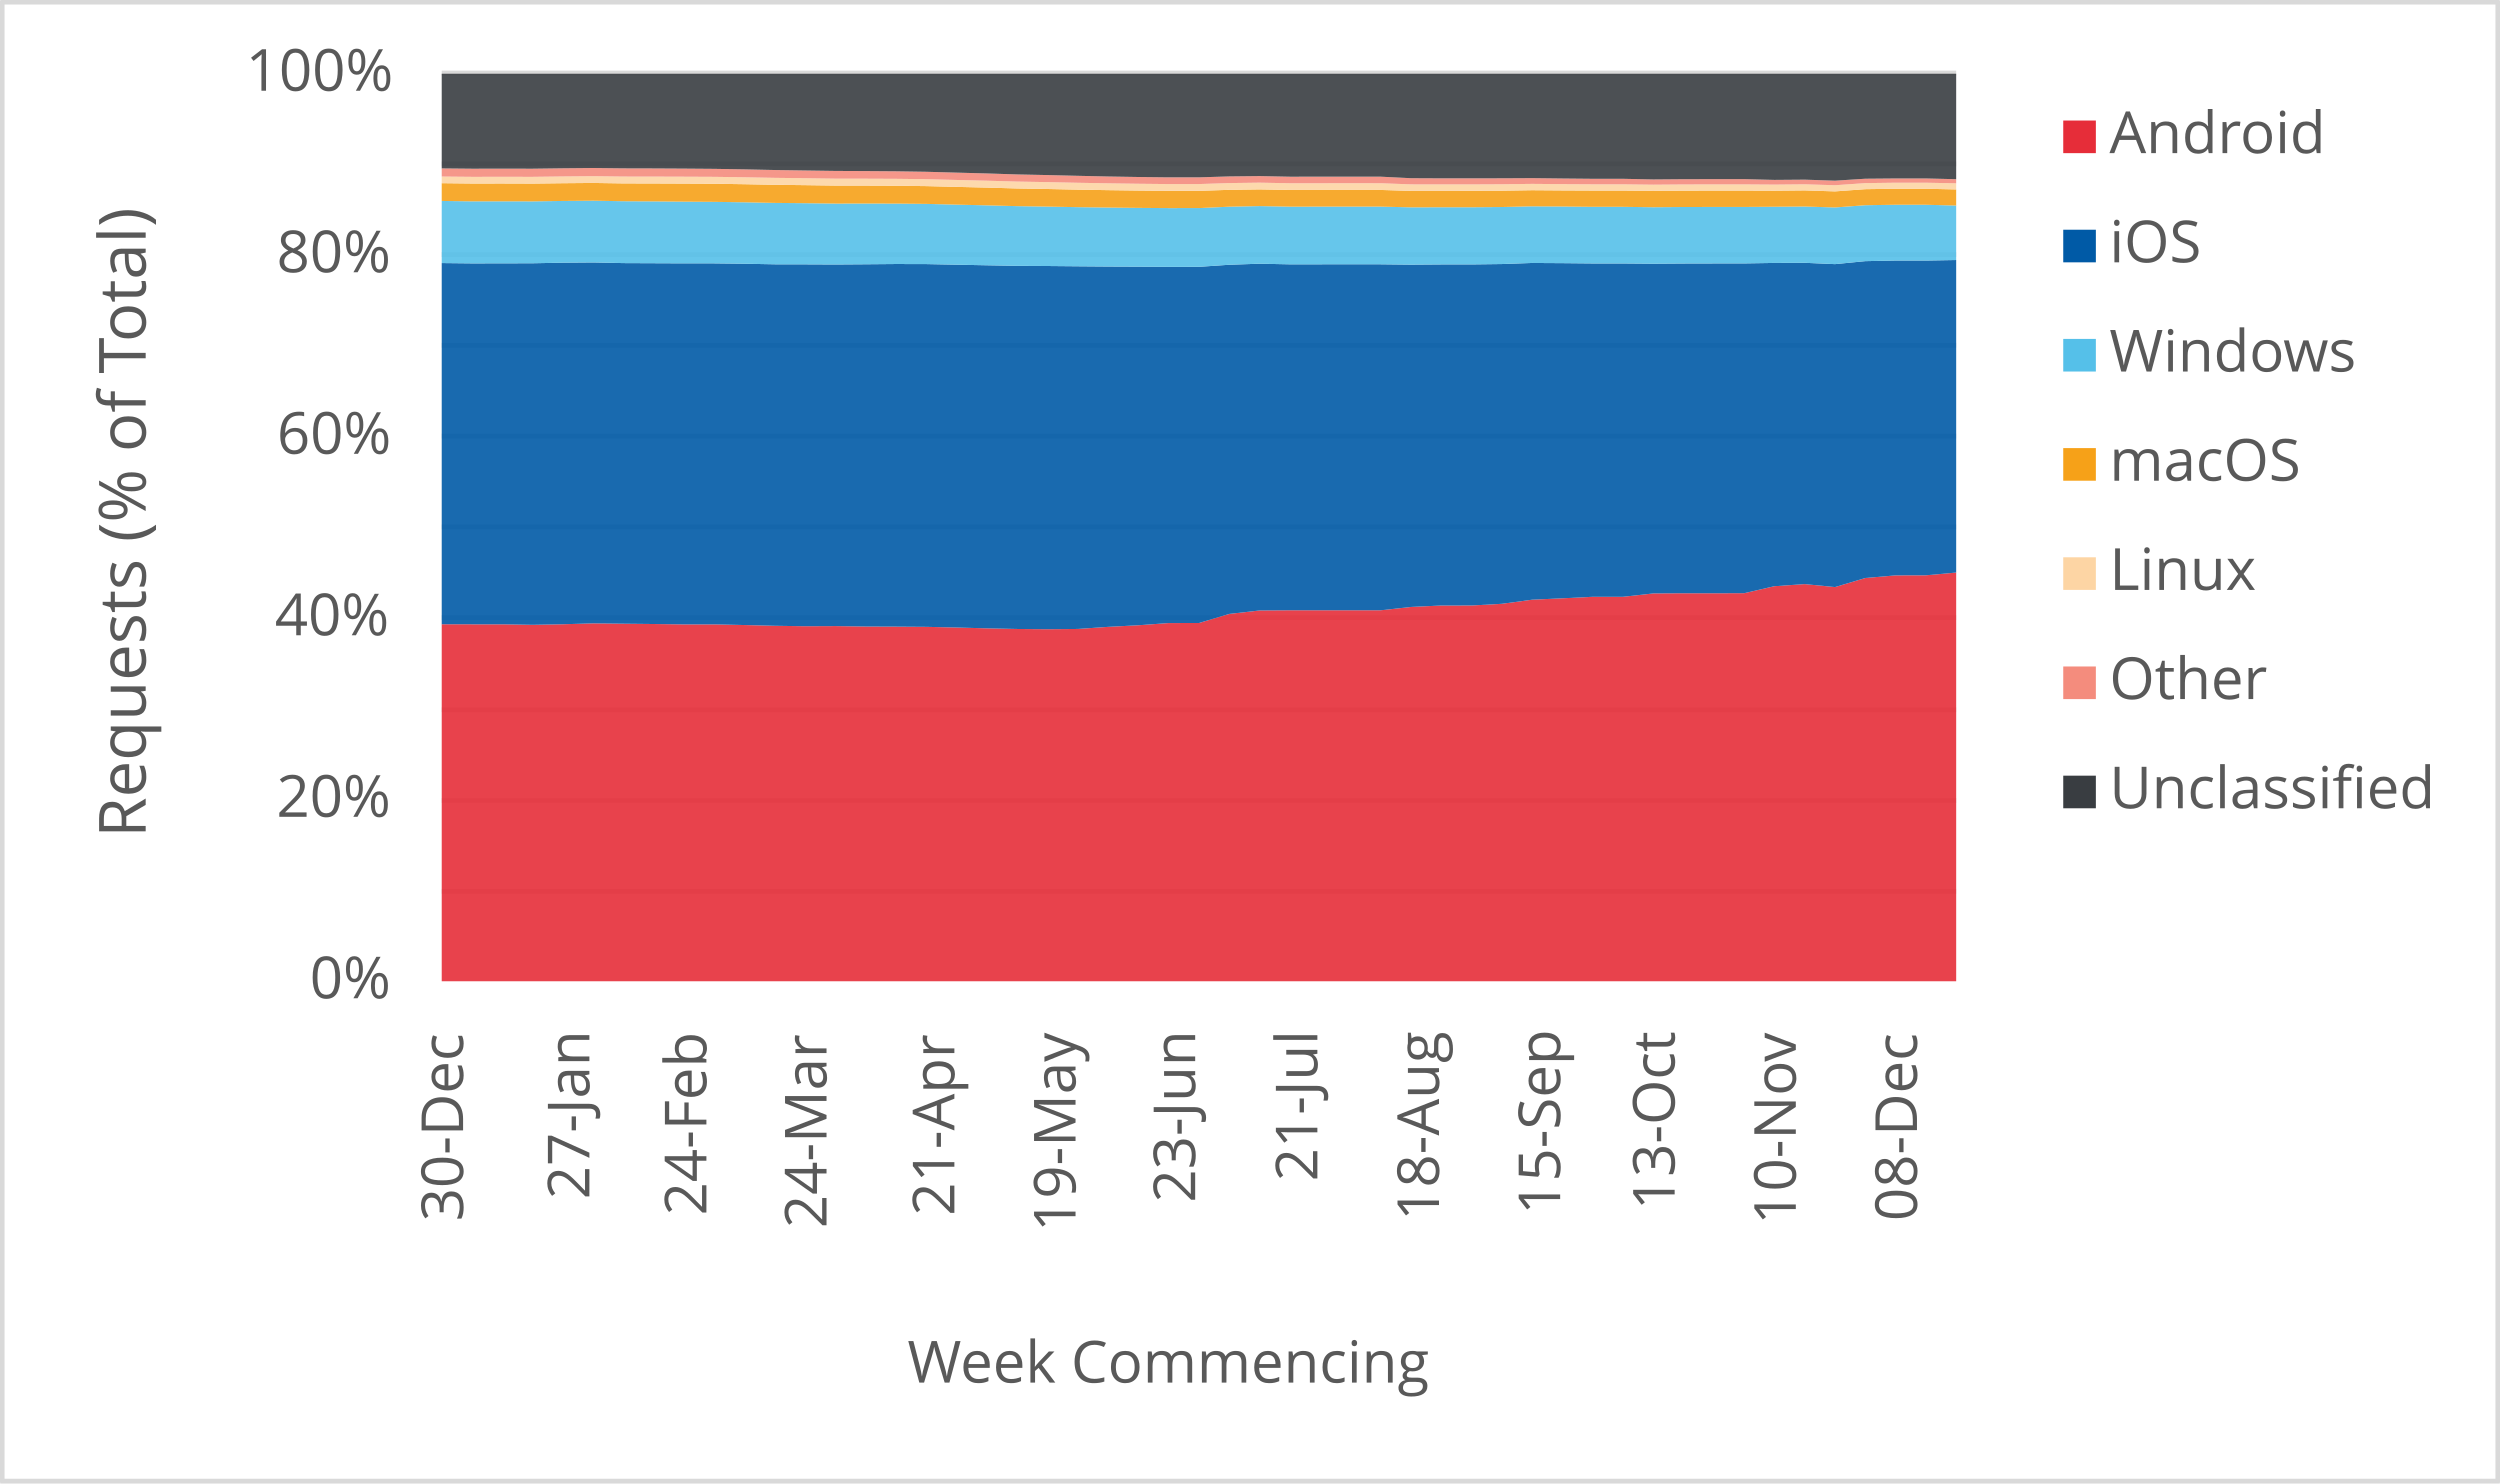
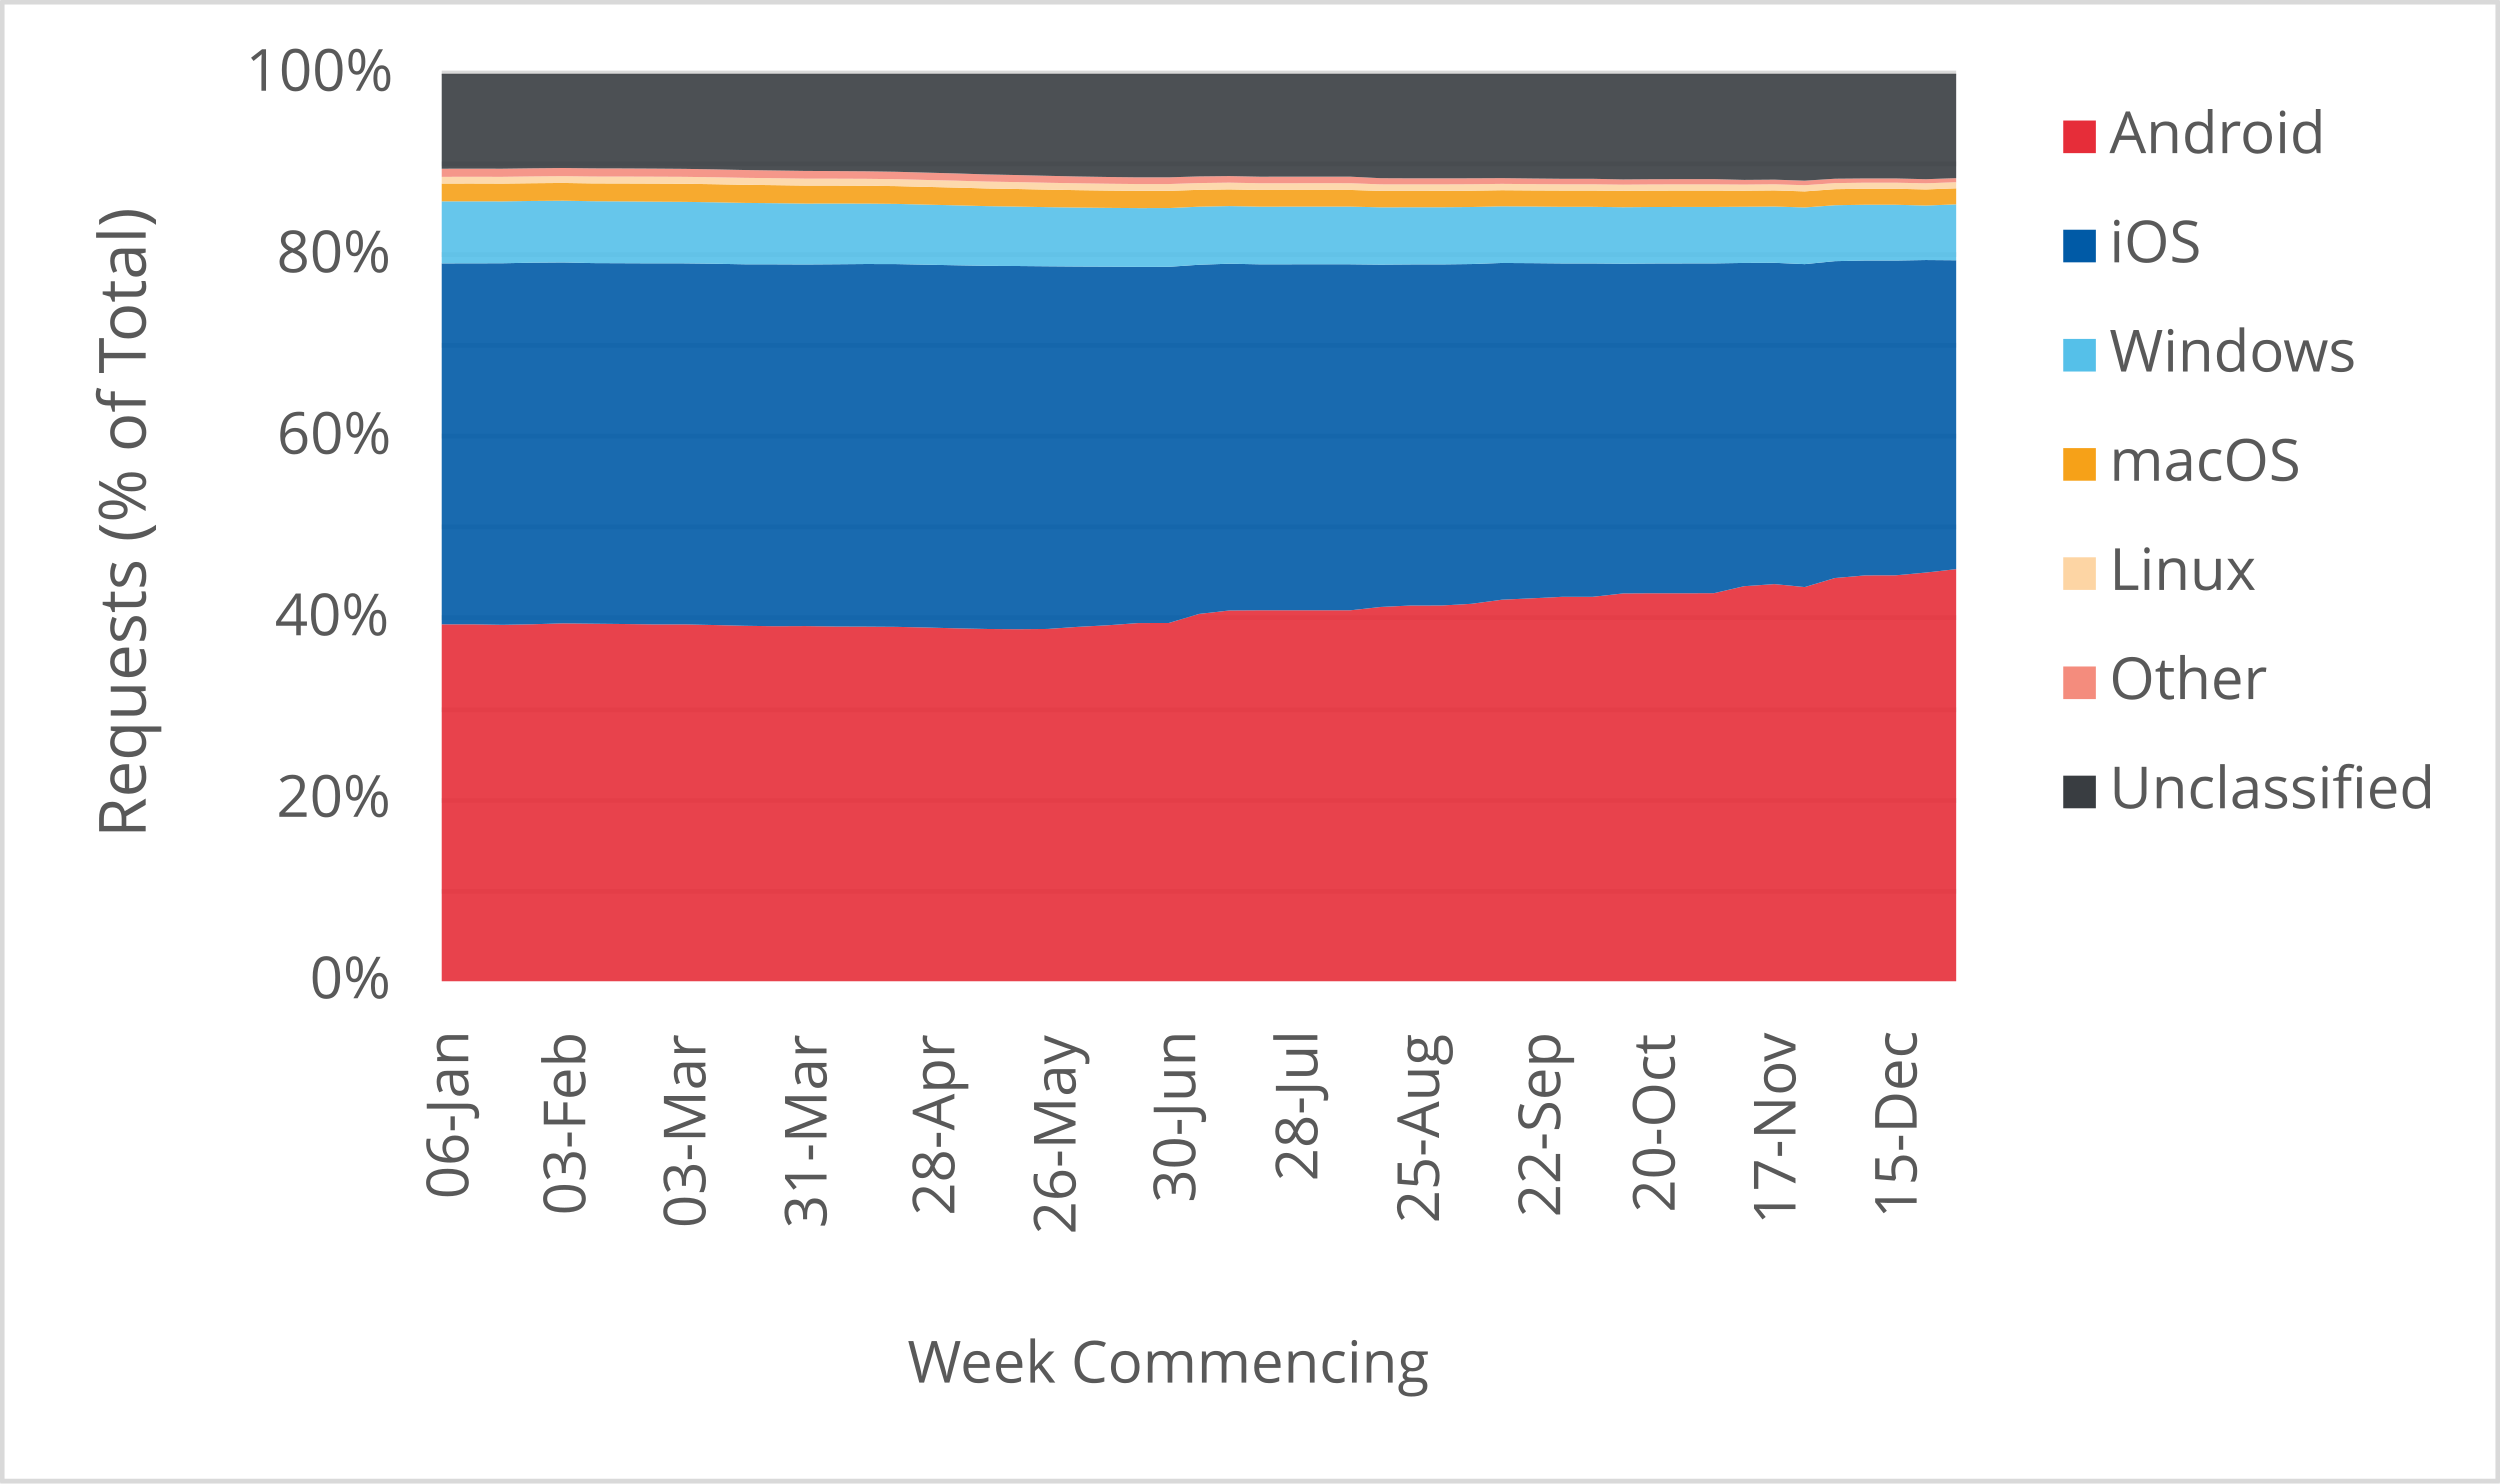
<svg xmlns="http://www.w3.org/2000/svg" width="1763" height="1046" xml:space="preserve" overflow="hidden">
  <defs>
    <clipPath id="clip0">
      <rect x="2917" y="346" width="1763" height="1046" />
    </clipPath>
  </defs>
  <g clip-path="url(#clip0)" transform="translate(-2917 -346)">
    <rect x="2918" y="347" width="1760" height="1043" fill="#FFFFFF" />
    <g>
      <path d="    M3228.5 974.532 4296.5 974.532    M3228.5 910.53 4296.5 910.53    M3228.5 846.528 4296.5 846.528    M3228.5 781.526 4296.5 781.526    M3228.5 717.524 4296.5 717.524    M3228.5 653.522 4296.5 653.522    M3228.5 589.52 4296.5 589.52    M3228.5 525.517 4296.5 525.517    M3228.5 461.515 4296.5 461.515    M3228.5 397.5 4296.5 397.5" stroke="#D9D9D9" stroke-width="3.438" stroke-linejoin="round" stroke-miterlimit="10" fill="none" />
    </g>
    <g>
      <path d="M 1038.5 4296.5 1038.5" stroke="#D9D9D9" stroke-width="3.438" stroke-linejoin="round" stroke-miterlimit="10" fill="none" fill-rule="evenodd" />
    </g>
    <g>
-       <text fill="#595959" font-family="Verdana,Open Sans,DejaVu Sans,sans-serif" font-weight="400" font-size="41" transform="matrix(6.12323e-17 -1 1 6.12323e-17 3243.565 1207.246)">30-Dec</text>
+       <text fill="#595959" font-family="Verdana,Open Sans,DejaVu Sans,sans-serif" font-weight="400" font-size="41" transform="matrix(6.12323e-17 -1 1 6.12323e-17 3247.218 1191.651)">06-Jan</text>
    </g>
    <g>
-       <text fill="#595959" font-family="Verdana,Open Sans,DejaVu Sans,sans-serif" font-weight="400" font-size="41" transform="matrix(6.12323e-17 -1 1 6.12323e-17 3332.638 1191.691)">27-Jan</text>
+       <text fill="#595959" font-family="Verdana,Open Sans,DejaVu Sans,sans-serif" font-weight="400" font-size="41" transform="matrix(6.12323e-17 -1 1 6.12323e-17 3329.715 1203.042)">03-Feb</text>
    </g>
    <g>
-       <text fill="#595959" font-family="Verdana,Open Sans,DejaVu Sans,sans-serif" font-weight="400" font-size="41" transform="matrix(6.12323e-17 -1 1 6.12323e-17 3415.155 1203.082)">24-Feb</text>
+       <text fill="#595959" font-family="Verdana,Open Sans,DejaVu Sans,sans-serif" font-weight="400" font-size="41" transform="matrix(6.12323e-17 -1 1 6.12323e-17 3414.445 1212.011)">03-Mar</text>
    </g>
    <g>
-       <text fill="#595959" font-family="Verdana,Open Sans,DejaVu Sans,sans-serif" font-weight="400" font-size="41" transform="matrix(6.12323e-17 -1 1 6.12323e-17 3499.865 1212.051)">24-Mar</text>
+       <text fill="#595959" font-family="Verdana,Open Sans,DejaVu Sans,sans-serif" font-weight="400" font-size="41" transform="matrix(6.12323e-17 -1 1 6.12323e-17 3499.865 1212.171)">31-Mar</text>
    </g>
    <g>
-       <text fill="#595959" font-family="Verdana,Open Sans,DejaVu Sans,sans-serif" font-weight="400" font-size="41" transform="matrix(6.12323e-17 -1 1 6.12323e-17 3590.029 1203.302)">21-Apr</text>
+       <text fill="#595959" font-family="Verdana,Open Sans,DejaVu Sans,sans-serif" font-weight="400" font-size="41" transform="matrix(6.12323e-17 -1 1 6.12323e-17 3590.029 1203.302)">28-Apr</text>
    </g>
    <g>
-       <text fill="#595959" font-family="Verdana,Open Sans,DejaVu Sans,sans-serif" font-weight="400" font-size="41" transform="matrix(6.12323e-17 -1 1 6.12323e-17 3675.469 1214.753)">19-May</text>
+       <text fill="#595959" font-family="Verdana,Open Sans,DejaVu Sans,sans-serif" font-weight="400" font-size="41" transform="matrix(6.12323e-17 -1 1 6.12323e-17 3675.469 1216.515)">26-May</text>
    </g>
    <g>
-       <text fill="#595959" font-family="Verdana,Open Sans,DejaVu Sans,sans-serif" font-weight="400" font-size="41" transform="matrix(6.12323e-17 -1 1 6.12323e-17 3759.838 1194.053)">23-Jun</text>
+       <text fill="#595959" font-family="Verdana,Open Sans,DejaVu Sans,sans-serif" font-weight="400" font-size="41" transform="matrix(6.12323e-17 -1 1 6.12323e-17 3759.858 1194.173)">30-Jun</text>
    </g>
    <g>
-       <text fill="#595959" font-family="Verdana,Open Sans,DejaVu Sans,sans-serif" font-weight="400" font-size="41" transform="matrix(6.12323e-17 -1 1 6.12323e-17 3846.009 1179.039)">21-Jul</text>
+       <text fill="#595959" font-family="Verdana,Open Sans,DejaVu Sans,sans-serif" font-weight="400" font-size="41" transform="matrix(6.12323e-17 -1 1 6.12323e-17 3846.009 1179.039)">28-Jul</text>
    </g>
    <g>
-       <text fill="#595959" font-family="Verdana,Open Sans,DejaVu Sans,sans-serif" font-weight="400" font-size="41" transform="matrix(6.12323e-17 -1 1 6.12323e-17 3931.789 1206.906)">18-Aug</text>
+       <text fill="#595959" font-family="Verdana,Open Sans,DejaVu Sans,sans-serif" font-weight="400" font-size="41" transform="matrix(6.12323e-17 -1 1 6.12323e-17 3931.789 1208.667)">25-Aug</text>
    </g>
    <g>
-       <text fill="#595959" font-family="Verdana,Open Sans,DejaVu Sans,sans-serif" font-weight="400" font-size="41" transform="matrix(6.12323e-17 -1 1 6.12323e-17 4017.229 1202.662)">15-Sep</text>
+       <text fill="#595959" font-family="Verdana,Open Sans,DejaVu Sans,sans-serif" font-weight="400" font-size="41" transform="matrix(6.12323e-17 -1 1 6.12323e-17 4017.229 1204.423)">22-Sep</text>
    </g>
    <g>
-       <text fill="#595959" font-family="Verdana,Open Sans,DejaVu Sans,sans-serif" font-weight="400" font-size="41" transform="matrix(6.12323e-17 -1 1 6.12323e-17 4097.965 1199.378)">13-Oct</text>
+       <text fill="#595959" font-family="Verdana,Open Sans,DejaVu Sans,sans-serif" font-weight="400" font-size="41" transform="matrix(6.12323e-17 -1 1 6.12323e-17 4097.965 1201.14)">20-Oct</text>
    </g>
    <g>
-       <text fill="#595959" font-family="Verdana,Open Sans,DejaVu Sans,sans-serif" font-weight="400" font-size="41" transform="matrix(6.12323e-17 -1 1 6.12323e-17 4183.405 1209.708)">10-Nov</text>
+       <text fill="#595959" font-family="Verdana,Open Sans,DejaVu Sans,sans-serif" font-weight="400" font-size="41" transform="matrix(6.12323e-17 -1 1 6.12323e-17 4183.174 1209.708)">17-Nov</text>
    </g>
    <g>
-       <text fill="#595959" font-family="Verdana,Open Sans,DejaVu Sans,sans-serif" font-weight="400" font-size="41" transform="matrix(6.12323e-17 -1 1 6.12323e-17 4268.845 1207.086)">08-Dec</text>
+       <text fill="#595959" font-family="Verdana,Open Sans,DejaVu Sans,sans-serif" font-weight="400" font-size="41" transform="matrix(6.12323e-17 -1 1 6.12323e-17 4268.614 1205.364)">15-Dec</text>
    </g>
    <g>
      <text fill="#595959" font-family="Verdana,Open Sans,DejaVu Sans,sans-serif" font-weight="400" font-size="41" transform="matrix(1 0 0 1 3135.448 1050)">0%</text>
    </g>
    <g>
      <text fill="#595959" font-family="Verdana,Open Sans,DejaVu Sans,sans-serif" font-weight="400" font-size="41" transform="matrix(1 0 0 1 3111.965 922)">20%</text>
    </g>
    <g>
      <text fill="#595959" font-family="Verdana,Open Sans,DejaVu Sans,sans-serif" font-weight="400" font-size="41" transform="matrix(1 0 0 1 3110.824 794)">40%</text>
    </g>
    <g>
      <text fill="#595959" font-family="Verdana,Open Sans,DejaVu Sans,sans-serif" font-weight="400" font-size="41" transform="matrix(1 0 0 1 3112.306 666)">60%</text>
    </g>
    <g>
      <text fill="#595959" font-family="Verdana,Open Sans,DejaVu Sans,sans-serif" font-weight="400" font-size="41" transform="matrix(1 0 0 1 3112.045 538)">80%</text>
    </g>
    <g>
      <text fill="#595959" font-family="Verdana,Open Sans,DejaVu Sans,sans-serif" font-weight="400" font-size="41" transform="matrix(1 0 0 1 3090.284 410)">100%</text>
    </g>
    <g>
      <text fill="#595959" font-family="Verdana,Open Sans,DejaVu Sans,sans-serif" font-weight="400" font-size="41" transform="matrix(1 0 0 1 3556.971 1321)">Week Commencing</text>
    </g>
    <g>
      <text fill="#595959" font-family="Verdana,Open Sans,DejaVu Sans,sans-serif" font-weight="400" font-size="46" transform="matrix(6.12323e-17 -1 1 6.12323e-17 3019.73 936.7666)">Requests (% of Total)</text>
    </g>
    <rect x="2918.5" y="347.5" width="1760" height="1043" stroke="#D9D9D9" stroke-width="3.438" stroke-linejoin="round" stroke-miterlimit="10" fill="none" />
    <g>
-       <path d="M3228.5 1038 3249.86 1038 3271.22 1038 3292.58 1038 3313.94 1038 3335.3 1038 3356.66 1038 3378.02 1038 3399.38 1038 3420.74 1038 3442.1 1038 3463.46 1038 3484.82 1038 3506.18 1038 3527.54 1038 3548.9 1038 3570.26 1038 3591.62 1038 3612.98 1038 3634.34 1038 3655.7 1038 3677.06 1038 3698.42 1038 3719.78 1038 3741.14 1038 3762.5 1038 3783.86 1038 3805.22 1038 3826.58 1038 3847.94 1038 3869.3 1038 3890.66 1038 3912.02 1038 3933.38 1038 3954.74 1038 3976.1 1038 3997.46 1038 4018.82 1038 4040.18 1038 4061.54 1038 4082.9 1038 4104.26 1038 4125.62 1038 4146.98 1038 4168.34 1038 4189.7 1038 4211.06 1038 4232.42 1038 4253.78 1038 4275.14 1038 4296.5 1038 4296.5 749.755 4275.14 751.708 4253.78 751.762 4232.42 753.588 4211.06 760.005 4189.7 757.911 4168.34 759.381 4146.98 764.316 4125.62 764.377 4104.26 764.355 4082.9 764.49 4061.54 766.861 4040.18 766.857 4018.82 767.919 3997.46 768.908 3976.1 771.798 3954.74 772.996 3933.38 773.005 3912.02 774.018 3890.66 776.368 3869.3 776.345 3847.94 776.347 3826.58 776.361 3805.22 776.512 3783.86 778.944 3762.5 785.333 3741.14 785.381 3719.78 786.932 3698.42 788.064 3677.06 789.535 3655.7 789.727 3634.34 789.548 3612.98 789.101 3591.62 788.526 3570.26 788.051 3548.9 787.898 3527.54 787.818 3506.18 787.517 3484.82 787.619 3463.46 787.3 3442.1 786.778 3420.74 786.307 3399.38 786.329 3378.02 786.054 3356.66 785.829 3335.3 785.589 3313.94 786.23 3292.58 786.623 3271.22 786.257 3249.86 786.256 3228.5 786.216 3228.5 1038Z" fill="#e62d39" opacity="0.9" />
+       <path d="M3228.5 1038 3249.86 1038 3271.22 1038 3292.58 1038 3313.94 1038 3335.3 1038 3356.66 1038 3378.02 1038 3399.38 1038 3420.74 1038 3442.1 1038 3463.46 1038 3484.82 1038 3506.18 1038 3527.54 1038 3548.9 1038 3570.26 1038 3591.62 1038 3612.98 1038 3634.34 1038 3655.7 1038 3677.06 1038 3698.42 1038 3719.78 1038 3741.14 1038 3762.5 1038 3783.86 1038 3805.22 1038 3826.58 1038 3847.94 1038 3869.3 1038 3890.66 1038 3912.02 1038 3933.38 1038 3954.74 1038 3976.1 1038 3997.46 1038 4018.82 1038 4040.18 1038 4061.54 1038 4082.9 1038 4104.26 1038 4125.62 1038 4146.98 1038 4168.34 1038 4189.7 1038 4211.06 1038 4232.42 1038 4253.78 1038 4275.14 1038 4296.5 1038 4296.5 747.356 4275.14 749.755 4253.78 751.708 4232.42 751.762 4211.06 753.588 4189.7 760.005 4168.34 757.911 4146.98 759.381 4125.62 764.316 4104.26 764.377 4082.9 764.355 4061.54 764.49 4040.18 766.861 4018.82 766.857 3997.46 767.919 3976.1 768.908 3954.74 771.798 3933.38 772.996 3912.02 773.005 3890.66 774.018 3869.3 776.368 3847.94 776.345 3826.58 776.347 3805.22 776.361 3783.86 776.512 3762.5 778.944 3741.14 785.333 3719.78 785.381 3698.42 786.932 3677.06 788.064 3655.7 789.535 3634.34 789.727 3612.98 789.548 3591.62 789.101 3570.26 788.526 3548.9 788.051 3527.54 787.898 3506.18 787.818 3484.82 787.517 3463.46 787.619 3442.1 787.3 3420.74 786.778 3399.38 786.307 3378.02 786.329 3356.66 786.054 3335.3 785.829 3313.94 785.589 3292.58 786.23 3271.22 786.623 3249.86 786.257 3228.5 786.256 3228.5 1038Z" fill="#e62d39" opacity="0.9" />
    </g>
    <g>
-       <path d="M3228.5 786.216 3249.86 786.256 3271.22 786.257 3292.58 786.623 3313.94 786.23 3335.3 785.589 3356.66 785.829 3378.02 786.054 3399.38 786.329 3420.74 786.307 3442.1 786.778 3463.46 787.3 3484.82 787.619 3506.18 787.517 3527.54 787.818 3548.9 787.898 3570.26 788.051 3591.62 788.526 3612.98 789.101 3634.34 789.548 3655.7 789.727 3677.06 789.535 3698.42 788.064 3719.78 786.932 3741.14 785.381 3762.5 785.333 3783.86 778.944 3805.22 776.512 3826.58 776.361 3847.94 776.347 3869.3 776.345 3890.66 776.368 3912.02 774.018 3933.38 773.005 3954.74 772.996 3976.1 771.798 3997.46 768.908 4018.82 767.919 4040.18 766.857 4061.54 766.861 4082.9 764.49 4104.26 764.355 4125.62 764.377 4146.98 764.316 4168.34 759.381 4189.7 757.911 4211.06 760.005 4232.42 753.588 4253.78 751.762 4275.14 751.708 4296.5 749.755 4296.5 529.367 4275.14 529.745 4253.78 529.727 4232.42 530.163 4211.06 532.265 4189.7 531.327 4168.34 531.417 4146.98 531.757 4125.62 531.771 4104.26 531.822 4082.9 531.985 4061.54 531.794 4040.18 531.786 4018.82 531.573 3997.46 531.439 3976.1 532.203 3954.74 532.471 3933.38 532.475 3912.02 532.642 3890.66 532.382 3869.3 532.376 3847.94 532.384 3826.58 532.401 3805.22 531.965 3783.86 532.707 3762.5 534.165 3741.14 534.181 3719.78 534.061 3698.42 533.965 3677.06 533.787 3655.7 533.587 3634.34 533.469 3612.98 533.077 3591.62 532.663 3570.26 532.235 3548.9 532.182 3527.54 532.368 3506.18 532.52 3484.82 532.424 3463.46 532.384 3442.1 531.992 3420.74 531.725 3399.38 531.72 3378.02 531.628 3356.66 531.534 3335.3 531.073 3313.94 531.25 3292.58 531.651 3271.22 531.706 3249.86 531.741 3228.5 531.508 3228.5 786.216Z" fill="#005aa6" opacity="0.9" />
+       <path d="M3228.5 786.256 3249.86 786.257 3271.22 786.623 3292.58 786.23 3313.94 785.589 3335.3 785.829 3356.66 786.054 3378.02 786.329 3399.38 786.307 3420.74 786.778 3442.1 787.3 3463.46 787.619 3484.82 787.517 3506.18 787.818 3527.54 787.898 3548.9 788.051 3570.26 788.526 3591.62 789.101 3612.98 789.548 3634.34 789.727 3655.7 789.535 3677.06 788.064 3698.42 786.932 3719.78 785.381 3741.14 785.333 3762.5 778.944 3783.86 776.512 3805.22 776.361 3826.58 776.347 3847.94 776.345 3869.3 776.368 3890.66 774.018 3912.02 773.005 3933.38 772.996 3954.74 771.798 3976.1 768.908 3997.46 767.919 4018.82 766.857 4040.18 766.861 4061.54 764.49 4082.9 764.355 4104.26 764.377 4125.62 764.316 4146.98 759.381 4168.34 757.911 4189.7 760.005 4211.06 753.588 4232.42 751.762 4253.78 751.708 4275.14 749.755 4296.5 747.356 4296.5 529.545 4275.14 529.367 4253.78 529.745 4232.42 529.727 4211.06 530.163 4189.7 532.265 4168.34 531.327 4146.98 531.417 4125.62 531.757 4104.26 531.771 4082.9 531.822 4061.54 531.985 4040.18 531.794 4018.82 531.786 3997.46 531.573 3976.1 531.439 3954.74 532.203 3933.38 532.471 3912.02 532.475 3890.66 532.642 3869.3 532.382 3847.94 532.376 3826.58 532.384 3805.22 532.401 3783.86 531.965 3762.5 532.707 3741.14 534.165 3719.78 534.181 3698.42 534.061 3677.06 533.965 3655.7 533.787 3634.34 533.587 3612.98 533.469 3591.62 533.077 3570.26 532.663 3548.9 532.235 3527.54 532.182 3506.18 532.368 3484.82 532.52 3463.46 532.424 3442.1 532.384 3420.74 531.992 3399.38 531.725 3378.02 531.72 3356.66 531.628 3335.3 531.534 3313.94 531.073 3292.58 531.25 3271.22 531.651 3249.86 531.706 3228.5 531.741 3228.5 786.256Z" fill="#005aa6" opacity="0.9" />
    </g>
    <g>
-       <path d="M3228.5 531.508 3249.86 531.741 3271.22 531.706 3292.58 531.651 3313.94 531.25 3335.3 531.073 3356.66 531.534 3378.02 531.628 3399.38 531.72 3420.74 531.725 3442.1 531.992 3463.46 532.384 3484.82 532.424 3506.18 532.52 3527.54 532.368 3548.9 532.182 3570.26 532.235 3591.62 532.663 3612.98 533.077 3634.34 533.469 3655.7 533.587 3677.06 533.787 3698.42 533.965 3719.78 534.061 3741.14 534.181 3762.5 534.165 3783.86 532.707 3805.22 531.965 3826.58 532.401 3847.94 532.384 3869.3 532.376 3890.66 532.382 3912.02 532.642 3933.38 532.475 3954.74 532.471 3976.1 532.203 3997.46 531.439 4018.82 531.573 4040.18 531.786 4061.54 531.794 4082.9 531.985 4104.26 531.822 4125.62 531.771 4146.98 531.757 4168.34 531.417 4189.7 531.327 4211.06 532.265 4232.42 530.163 4253.78 529.727 4275.14 529.745 4296.5 529.367 4296.5 490.949 4275.14 490.394 4253.78 490.385 4232.42 490.719 4211.06 492.305 4189.7 491.641 4168.34 491.785 4146.98 491.93 4125.62 491.939 4104.26 491.977 4082.9 492.151 4061.54 491.856 4040.18 491.851 4018.82 491.632 3997.46 491.498 3976.1 491.99 3954.74 492.166 3933.38 492.169 3912.02 492.217 3890.66 491.712 3869.3 491.708 3847.94 491.713 3826.58 491.728 3805.22 491.331 3783.86 491.761 3762.5 492.742 3741.14 492.755 3719.78 492.592 3698.42 492.359 3677.06 492.089 3655.7 491.692 3634.34 491.373 3612.98 490.809 3591.62 490.311 3570.26 489.779 3548.9 489.562 3527.54 489.54 3506.18 489.56 3484.82 489.293 3463.46 489.083 3442.1 488.663 3420.74 488.343 3399.38 488.2 3378.02 488.02 3356.66 487.903 3335.3 487.522 3313.94 487.707 3292.58 488.012 3271.22 487.964 3249.86 487.989 3228.5 487.703 3228.5 531.508Z" fill="#55c0e9" opacity="0.9" />
+       <path d="M3228.5 531.741 3249.86 531.706 3271.22 531.651 3292.58 531.25 3313.94 531.073 3335.3 531.534 3356.66 531.628 3378.02 531.72 3399.38 531.725 3420.74 531.992 3442.1 532.384 3463.46 532.424 3484.82 532.52 3506.18 532.368 3527.54 532.182 3548.9 532.235 3570.26 532.663 3591.62 533.077 3612.98 533.469 3634.34 533.587 3655.7 533.787 3677.06 533.965 3698.42 534.061 3719.78 534.181 3741.14 534.165 3762.5 532.707 3783.86 531.965 3805.22 532.401 3826.58 532.384 3847.94 532.376 3869.3 532.382 3890.66 532.642 3912.02 532.475 3933.38 532.471 3954.74 532.203 3976.1 531.439 3997.46 531.573 4018.82 531.786 4040.18 531.794 4061.54 531.985 4082.9 531.822 4104.26 531.771 4125.62 531.757 4146.98 531.417 4168.34 531.327 4189.7 532.265 4211.06 530.163 4232.42 529.727 4253.78 529.745 4275.14 529.367 4296.5 529.545 4296.5 490.107 4275.14 490.949 4253.78 490.394 4232.42 490.385 4211.06 490.719 4189.7 492.305 4168.34 491.641 4146.98 491.785 4125.62 491.93 4104.26 491.939 4082.9 491.977 4061.54 492.151 4040.18 491.856 4018.82 491.851 3997.46 491.632 3976.1 491.498 3954.74 491.99 3933.38 492.166 3912.02 492.169 3890.66 492.217 3869.3 491.712 3847.94 491.708 3826.58 491.713 3805.22 491.728 3783.86 491.331 3762.5 491.761 3741.14 492.742 3719.78 492.755 3698.42 492.592 3677.06 492.359 3655.7 492.089 3634.34 491.692 3612.98 491.373 3591.62 490.809 3570.26 490.311 3548.9 489.779 3527.54 489.562 3506.18 489.54 3484.82 489.56 3463.46 489.293 3442.1 489.083 3420.74 488.663 3399.38 488.343 3378.02 488.2 3356.66 488.02 3335.3 487.903 3313.94 487.522 3292.58 487.707 3271.22 488.012 3249.86 487.964 3228.5 487.989 3228.5 531.741Z" fill="#55c0e9" opacity="0.9" />
    </g>
    <g>
-       <path d="M3228.5 487.703 3249.86 487.989 3271.22 487.964 3292.58 488.012 3313.94 487.707 3335.3 487.522 3356.66 487.903 3378.02 488.02 3399.38 488.2 3420.74 488.343 3442.1 488.663 3463.46 489.083 3484.82 489.293 3506.18 489.56 3527.54 489.54 3548.9 489.562 3570.26 489.779 3591.62 490.311 3612.98 490.809 3634.34 491.373 3655.7 491.692 3677.06 492.089 3698.42 492.359 3719.78 492.592 3741.14 492.755 3762.5 492.742 3783.86 491.761 3805.22 491.331 3826.58 491.728 3847.94 491.713 3869.3 491.708 3890.66 491.712 3912.02 492.217 3933.38 492.169 3954.74 492.166 3976.1 491.99 3997.46 491.498 4018.82 491.632 4040.18 491.851 4061.54 491.856 4082.9 492.151 4104.26 491.977 4125.62 491.939 4146.98 491.93 4168.34 491.785 4189.7 491.641 4211.06 492.305 4232.42 490.719 4253.78 490.385 4275.14 490.394 4296.5 490.949 4296.5 479.58 4275.14 479.107 4253.78 479.1 4232.42 479.407 4211.06 480.966 4189.7 480.27 4168.34 480.491 4146.98 480.409 4125.62 480.417 4104.26 480.45 4082.9 480.627 4061.54 480.403 4040.18 480.399 4018.82 480.298 3997.46 480.138 3976.1 480.488 3954.74 480.621 3933.38 480.623 3912.02 480.625 3890.66 479.943 3869.3 479.94 3847.94 479.945 3826.58 479.959 3805.22 479.551 3783.86 479.863 3762.5 480.594 3741.14 480.604 3719.78 480.387 3698.42 480.094 3677.06 479.731 3655.7 479.281 3634.34 478.904 3612.98 478.291 3591.62 477.783 3570.26 477.243 3548.9 476.983 3527.54 476.897 3506.18 476.875 3484.82 476.567 3463.46 476.317 3442.1 475.9 3420.74 475.584 3399.38 475.476 3378.02 475.386 3356.66 475.337 3335.3 475.014 3313.94 475.199 3292.58 475.47 3271.22 475.398 3249.86 475.422 3228.5 475.173 3228.5 487.703Z" fill="#f6a118" opacity="0.9" />
+       <path d="M3228.5 487.989 3249.86 487.964 3271.22 488.012 3292.58 487.707 3313.94 487.522 3335.3 487.903 3356.66 488.02 3378.02 488.2 3399.38 488.343 3420.74 488.663 3442.1 489.083 3463.46 489.293 3484.82 489.56 3506.18 489.54 3527.54 489.562 3548.9 489.779 3570.26 490.311 3591.62 490.809 3612.98 491.373 3634.34 491.692 3655.7 492.089 3677.06 492.359 3698.42 492.592 3719.78 492.755 3741.14 492.742 3762.5 491.761 3783.86 491.331 3805.22 491.728 3826.58 491.713 3847.94 491.708 3869.3 491.712 3890.66 492.217 3912.02 492.169 3933.38 492.166 3954.74 491.99 3976.1 491.498 3997.46 491.632 4018.82 491.851 4040.18 491.856 4061.54 492.151 4082.9 491.977 4104.26 491.939 4125.62 491.93 4146.98 491.785 4168.34 491.641 4189.7 492.305 4211.06 490.719 4232.42 490.385 4253.78 490.394 4275.14 490.949 4296.5 490.107 4296.5 478.794 4275.14 479.58 4253.78 479.107 4232.42 479.1 4211.06 479.407 4189.7 480.966 4168.34 480.27 4146.98 480.491 4125.62 480.409 4104.26 480.417 4082.9 480.45 4061.54 480.627 4040.18 480.403 4018.82 480.399 3997.46 480.298 3976.1 480.138 3954.74 480.488 3933.38 480.621 3912.02 480.623 3890.66 480.625 3869.3 479.943 3847.94 479.94 3826.58 479.945 3805.22 479.959 3783.86 479.551 3762.5 479.863 3741.14 480.594 3719.78 480.604 3698.42 480.387 3677.06 480.094 3655.7 479.731 3634.34 479.281 3612.98 478.904 3591.62 478.291 3570.26 477.783 3548.9 477.243 3527.54 476.983 3506.18 476.897 3484.82 476.875 3463.46 476.567 3442.1 476.317 3420.74 475.9 3399.38 475.584 3378.02 475.476 3356.66 475.386 3335.3 475.337 3313.94 475.014 3292.58 475.199 3271.22 475.47 3249.86 475.398 3228.5 475.422 3228.5 487.989Z" fill="#f6a118" opacity="0.9" />
    </g>
    <g>
-       <path d="M3228.5 475.173 3249.86 475.422 3271.22 475.398 3292.58 475.47 3313.94 475.199 3335.3 475.014 3356.66 475.337 3378.02 475.386 3399.38 475.476 3420.74 475.584 3442.1 475.9 3463.46 476.317 3484.82 476.567 3506.18 476.875 3527.54 476.897 3548.9 476.983 3570.26 477.243 3591.62 477.783 3612.98 478.291 3634.34 478.904 3655.7 479.281 3677.06 479.731 3698.42 480.094 3719.78 480.387 3741.14 480.604 3762.5 480.594 3783.86 479.863 3805.22 479.551 3826.58 479.959 3847.94 479.945 3869.3 479.94 3890.66 479.943 3912.02 480.625 3933.38 480.623 3954.74 480.621 3976.1 480.488 3997.46 480.138 4018.82 480.298 4040.18 480.399 4061.54 480.403 4082.9 480.627 4104.26 480.45 4125.62 480.417 4146.98 480.409 4168.34 480.491 4189.7 480.27 4211.06 480.966 4232.42 479.407 4253.78 479.1 4275.14 479.107 4296.5 479.58 4296.5 475.279 4275.14 474.852 4253.78 474.847 4232.42 475.139 4211.06 476.626 4189.7 475.968 4168.34 476.186 4146.98 476.03 4125.62 476.04 4104.26 476.074 4082.9 476.252 4061.54 475.98 4040.18 475.977 4018.82 475.857 3997.46 475.671 3976.1 475.945 3954.74 476.043 3933.38 476.046 3912.02 476.013 3890.66 475.216 3869.3 475.213 3847.94 475.218 3826.58 475.232 3805.22 474.818 3783.86 475.107 3762.5 475.801 3741.14 475.812 3719.78 475.586 3698.42 475.274 3677.06 474.895 3655.7 474.435 3634.34 474.052 3612.98 473.429 3591.62 472.911 3570.26 472.367 3548.9 472.103 3527.54 472.014 3506.18 471.984 3484.82 471.675 3463.46 471.419 3442.1 471.014 3420.74 470.709 3399.38 470.607 3378.02 470.537 3356.66 470.512 3335.3 470.233 3313.94 470.43 3292.58 470.711 3271.22 470.689 3249.86 470.711 3228.5 470.498 3228.5 475.173Z" fill="#fdd5a4" opacity="0.9" />
+       <path d="M3228.5 475.422 3249.86 475.398 3271.22 475.47 3292.58 475.199 3313.94 475.014 3335.3 475.337 3356.66 475.386 3378.02 475.476 3399.38 475.584 3420.74 475.9 3442.1 476.317 3463.46 476.567 3484.82 476.875 3506.18 476.897 3527.54 476.983 3548.9 477.243 3570.26 477.783 3591.62 478.291 3612.98 478.904 3634.34 479.281 3655.7 479.731 3677.06 480.094 3698.42 480.387 3719.78 480.604 3741.14 480.594 3762.5 479.863 3783.86 479.551 3805.22 479.959 3826.58 479.945 3847.94 479.94 3869.3 479.943 3890.66 480.625 3912.02 480.623 3933.38 480.621 3954.74 480.488 3976.1 480.138 3997.46 480.298 4018.82 480.399 4040.18 480.403 4061.54 480.627 4082.9 480.45 4104.26 480.417 4125.62 480.409 4146.98 480.491 4168.34 480.27 4189.7 480.966 4211.06 479.407 4232.42 479.1 4253.78 479.107 4275.14 479.58 4296.5 478.794 4296.5 474.512 4275.14 475.279 4253.78 474.852 4232.42 474.847 4211.06 475.139 4189.7 476.626 4168.34 475.968 4146.98 476.186 4125.62 476.03 4104.26 476.04 4082.9 476.074 4061.54 476.252 4040.18 475.98 4018.82 475.977 3997.46 475.857 3976.1 475.671 3954.74 475.945 3933.38 476.043 3912.02 476.046 3890.66 476.013 3869.3 475.216 3847.94 475.213 3826.58 475.218 3805.22 475.232 3783.86 474.818 3762.5 475.107 3741.14 475.801 3719.78 475.812 3698.42 475.586 3677.06 475.274 3655.7 474.895 3634.34 474.435 3612.98 474.052 3591.62 473.429 3570.26 472.911 3548.9 472.367 3527.54 472.103 3506.18 472.014 3484.82 471.984 3463.46 471.675 3442.1 471.419 3420.74 471.014 3399.38 470.709 3378.02 470.607 3356.66 470.537 3335.3 470.512 3313.94 470.233 3292.58 470.43 3271.22 470.711 3249.86 470.689 3228.5 470.711 3228.5 475.422Z" fill="#fdd5a4" opacity="0.9" />
    </g>
    <g>
-       <path d="M3228.5 470.498 3249.86 470.711 3271.22 470.689 3292.58 470.711 3313.94 470.43 3335.3 470.233 3356.66 470.512 3378.02 470.537 3399.38 470.607 3420.74 470.709 3442.1 471.014 3463.46 471.419 3484.82 471.675 3506.18 471.984 3527.54 472.014 3548.9 472.103 3570.26 472.367 3591.62 472.911 3612.98 473.429 3634.34 474.052 3655.7 474.435 3677.06 474.895 3698.42 475.274 3719.78 475.586 3741.14 475.812 3762.5 475.801 3783.86 475.107 3805.22 474.818 3826.58 475.232 3847.94 475.218 3869.3 475.213 3890.66 475.216 3912.02 476.013 3933.38 476.046 3954.74 476.043 3976.1 475.945 3997.46 475.671 4018.82 475.857 4040.18 475.977 4061.54 475.98 4082.9 476.252 4104.26 476.074 4125.62 476.04 4146.98 476.03 4168.34 476.186 4189.7 475.968 4211.06 476.626 4232.42 475.139 4253.78 474.847 4275.14 474.852 4296.5 475.279 4296.5 472.371 4275.14 471.848 4253.78 471.844 4232.42 472.037 4211.06 473.414 4189.7 472.695 4168.34 472.872 4146.98 472.323 4125.62 472.332 4104.26 472.366 4082.9 472.545 4061.54 472.089 4040.18 472.087 4018.82 471.877 3997.46 471.616 3976.1 471.733 3954.74 471.763 3933.38 471.766 3912.02 471.667 3890.66 470.595 3869.3 470.593 3847.94 470.598 3826.58 470.614 3805.22 470.168 3783.86 470.416 3762.5 471.066 3741.14 471.077 3719.78 470.821 3698.42 470.461 3677.06 469.98 3655.7 469.458 3634.34 469.007 3612.98 468.315 3591.62 467.735 3570.26 467.138 3548.9 466.802 3527.54 466.637 3506.18 466.542 3484.82 466.223 3463.46 465.9 3442.1 465.439 3420.74 465.077 3399.38 464.903 3378.02 464.782 3356.66 464.726 3335.3 464.472 3313.94 464.684 3292.58 464.972 3271.22 464.95 3249.86 464.971 3228.5 464.757 3228.5 470.498Z" fill="#f48c7d" opacity="0.9" />
+       <path d="M3228.5 470.711 3249.86 470.689 3271.22 470.711 3292.58 470.43 3313.94 470.233 3335.3 470.512 3356.66 470.537 3378.02 470.607 3399.38 470.709 3420.74 471.014 3442.1 471.419 3463.46 471.675 3484.82 471.984 3506.18 472.014 3527.54 472.103 3548.9 472.367 3570.26 472.911 3591.62 473.429 3612.98 474.052 3634.34 474.435 3655.7 474.895 3677.06 475.274 3698.42 475.586 3719.78 475.812 3741.14 475.801 3762.5 475.107 3783.86 474.818 3805.22 475.232 3826.58 475.218 3847.94 475.213 3869.3 475.216 3890.66 476.013 3912.02 476.046 3933.38 476.043 3954.74 475.945 3976.1 475.671 3997.46 475.857 4018.82 475.977 4040.18 475.98 4061.54 476.252 4082.9 476.074 4104.26 476.04 4125.62 476.03 4146.98 476.186 4168.34 475.968 4189.7 476.626 4211.06 475.139 4232.42 474.847 4253.78 474.852 4275.14 475.279 4296.5 474.512 4296.5 471.634 4275.14 472.371 4253.78 471.848 4232.42 471.844 4211.06 472.037 4189.7 473.414 4168.34 472.695 4146.98 472.872 4125.62 472.323 4104.26 472.332 4082.9 472.366 4061.54 472.545 4040.18 472.089 4018.82 472.087 3997.46 471.877 3976.1 471.616 3954.74 471.733 3933.38 471.763 3912.02 471.766 3890.66 471.667 3869.3 470.595 3847.94 470.593 3826.58 470.598 3805.22 470.614 3783.86 470.168 3762.5 470.416 3741.14 471.066 3719.78 471.077 3698.42 470.821 3677.06 470.461 3655.7 469.98 3634.34 469.458 3612.98 469.007 3591.62 468.315 3570.26 467.735 3548.9 467.138 3527.54 466.802 3506.18 466.637 3484.82 466.542 3463.46 466.223 3442.1 465.9 3420.74 465.439 3399.38 465.077 3378.02 464.903 3356.66 464.782 3335.3 464.726 3313.94 464.472 3292.58 464.684 3271.22 464.972 3249.86 464.95 3228.5 464.971 3228.5 470.711Z" fill="#f48c7d" opacity="0.9" />
    </g>
    <g>
-       <path d="M3228.5 464.757 3249.86 464.971 3271.22 464.95 3292.58 464.972 3313.94 464.684 3335.3 464.472 3356.66 464.726 3378.02 464.782 3399.38 464.903 3420.74 465.077 3442.1 465.439 3463.46 465.9 3484.82 466.223 3506.18 466.542 3527.54 466.637 3548.9 466.802 3570.26 467.138 3591.62 467.735 3612.98 468.315 3634.34 469.007 3655.7 469.458 3677.06 469.98 3698.42 470.461 3719.78 470.821 3741.14 471.077 3762.5 471.066 3783.86 470.416 3805.22 470.168 3826.58 470.614 3847.94 470.598 3869.3 470.593 3890.66 470.595 3912.02 471.667 3933.38 471.766 3954.74 471.763 3976.1 471.733 3997.46 471.616 4018.82 471.877 4040.18 472.087 4061.54 472.089 4082.9 472.545 4104.26 472.366 4125.62 472.332 4146.98 472.323 4168.34 472.872 4189.7 472.695 4211.06 473.414 4232.42 472.037 4253.78 471.844 4275.14 471.848 4296.5 472.371 4296.5 398 4275.14 398 4253.78 398 4232.42 398 4211.06 398 4189.7 398 4168.34 398 4146.98 398 4125.62 398 4104.26 398 4082.9 398 4061.54 398 4040.18 398 4018.82 398 3997.46 398 3976.1 398 3954.74 398 3933.38 398 3912.02 398 3890.66 398 3869.3 398 3847.94 398 3826.58 398 3805.22 398 3783.86 398 3762.5 398 3741.14 398 3719.78 398 3698.42 398 3677.06 398 3655.7 398 3634.34 398 3612.98 398 3591.62 398 3570.26 398 3548.9 398 3527.54 398 3506.18 398 3484.82 398 3463.46 398 3442.1 398 3420.74 398 3399.38 398 3378.02 398 3356.66 398 3335.3 398 3313.94 398 3292.58 398 3271.22 398 3249.86 398 3228.5 398 3228.5 464.757Z" fill="#393d41" opacity="0.9" />
+       <path d="M3228.5 464.971 3249.86 464.95 3271.22 464.972 3292.58 464.684 3313.94 464.472 3335.3 464.726 3356.66 464.782 3378.02 464.903 3399.38 465.077 3420.74 465.439 3442.1 465.9 3463.46 466.223 3484.82 466.542 3506.18 466.637 3527.54 466.802 3548.9 467.138 3570.26 467.735 3591.62 468.315 3612.98 469.007 3634.34 469.458 3655.7 469.98 3677.06 470.461 3698.42 470.821 3719.78 471.077 3741.14 471.066 3762.5 470.416 3783.86 470.168 3805.22 470.614 3826.58 470.598 3847.94 470.593 3869.3 470.595 3890.66 471.667 3912.02 471.766 3933.38 471.763 3954.74 471.733 3976.1 471.616 3997.46 471.877 4018.82 472.087 4040.18 472.089 4061.54 472.545 4082.9 472.366 4104.26 472.332 4125.62 472.323 4146.98 472.872 4168.34 472.695 4189.7 473.414 4211.06 472.037 4232.42 471.844 4253.78 471.848 4275.14 472.371 4296.5 471.634 4296.5 398 4275.14 398 4253.78 398 4232.42 398 4211.06 398 4189.7 398 4168.34 398 4146.98 398 4125.62 398 4104.26 398 4082.9 398 4061.54 398 4040.18 398 4018.82 398 3997.46 398 3976.1 398 3954.74 398 3933.38 398 3912.02 398 3890.66 398 3869.3 398 3847.94 398 3826.58 398 3805.22 398 3783.86 398 3762.5 398 3741.14 398 3719.78 398 3698.42 398 3677.06 398 3655.7 398 3634.34 398 3612.98 398 3591.62 398 3570.26 398 3548.9 398 3527.54 398 3506.18 398 3484.82 398 3463.46 398 3442.1 398 3420.74 398 3399.38 398 3378.02 398 3356.66 398 3335.3 398 3313.94 398 3292.58 398 3271.22 398 3249.86 398 3228.5 398 3228.5 464.971Z" fill="#393d41" opacity="0.9" />
    </g>
    <g>
      <rect x="4372" y="431" width="23" height="23" fill="#e62d39" />
    </g>
    <g>
      <text fill="#595959" font-family="Verdana,Open Sans,DejaVu Sans,sans-serif" font-weight="400" font-size="41" transform="matrix(1 0 0 1 4404.56 454)">Android</text>
    </g>
    <g>
      <rect x="4372" y="508" width="23" height="23" fill="#005aa6" />
    </g>
    <g>
      <text fill="#595959" font-family="Verdana,Open Sans,DejaVu Sans,sans-serif" font-weight="400" font-size="41" transform="matrix(1 0 0 1 4404.56 531)">iOS</text>
    </g>
    <g>
      <rect x="4372" y="585" width="23" height="23" fill="#55c0e9" />
    </g>
    <g>
      <text fill="#595959" font-family="Verdana,Open Sans,DejaVu Sans,sans-serif" font-weight="400" font-size="41" transform="matrix(1 0 0 1 4404.56 608)">Windows</text>
    </g>
    <g>
      <rect x="4372" y="662" width="23" height="23" fill="#f6a118" />
    </g>
    <g>
      <text fill="#595959" font-family="Verdana,Open Sans,DejaVu Sans,sans-serif" font-weight="400" font-size="41" transform="matrix(1 0 0 1 4404.56 685)">macOS</text>
    </g>
    <g>
      <rect x="4372" y="739" width="23" height="23" fill="#fdd5a4" />
    </g>
    <g>
      <text fill="#595959" font-family="Verdana,Open Sans,DejaVu Sans,sans-serif" font-weight="400" font-size="41" transform="matrix(1 0 0 1 4404.56 762)">Linux</text>
    </g>
    <g>
      <rect x="4372" y="816" width="23" height="23" fill="#f48c7d" />
    </g>
    <g>
      <text fill="#595959" font-family="Verdana,Open Sans,DejaVu Sans,sans-serif" font-weight="400" font-size="41" transform="matrix(1 0 0 1 4404.56 839)">Other</text>
    </g>
    <g>
      <rect x="4372" y="893" width="23" height="23" fill="#393d41" />
    </g>
    <g>
      <text fill="#595959" font-family="Verdana,Open Sans,DejaVu Sans,sans-serif" font-weight="400" font-size="41" transform="matrix(1 0 0 1 4404.56 916)">Unclassified</text>
    </g>
  </g>
</svg>
